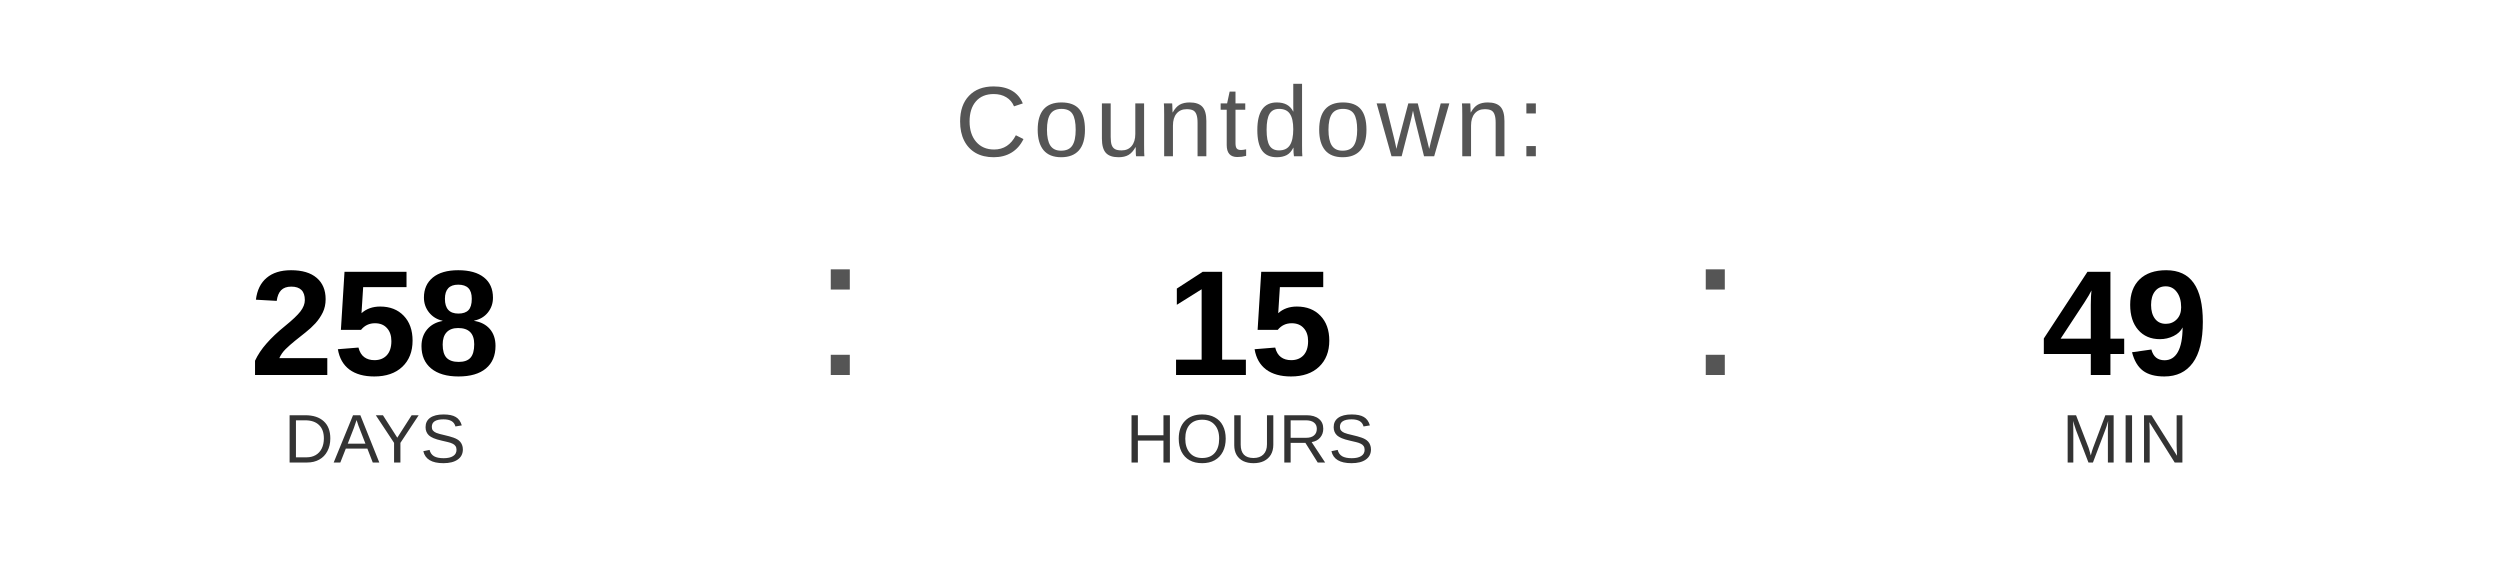
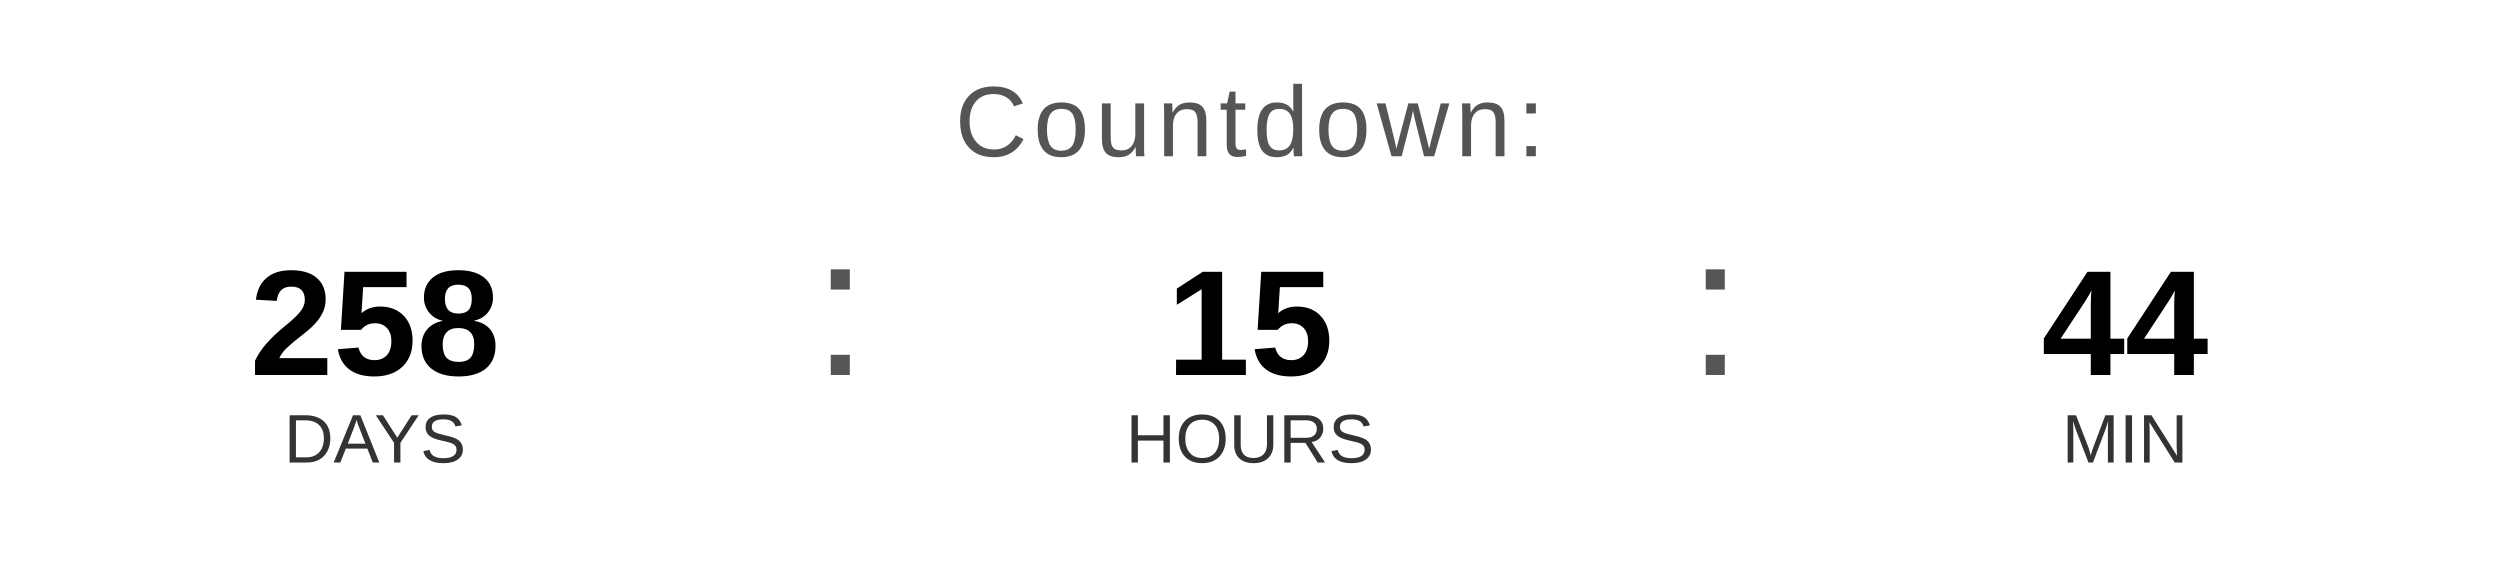
<svg xmlns="http://www.w3.org/2000/svg" width="400" height="90" viewBox="0 0 400 90">
  <text x="200" y="25" font-family="Arial, Helvetica, sans-serif" font-size="16" fill="#555555" text-anchor="middle" letter-spacing="1">
    Countdown:
  </text>
  <text x="60" y="60" font-family="Arial, Helvetica, sans-serif" font-size="24" font-weight="bold" fill="#000000" text-anchor="middle">258</text>
  <text x="60" y="74" font-family="Arial, Helvetica, sans-serif" font-size="11" fill="#333333" text-anchor="middle">DAYS</text>
  <text x="130" y="60" font-family="Arial, sans-serif" font-size="32" fill="#555555">:</text>
  <text x="200" y="60" font-family="Arial, Helvetica, sans-serif" font-size="24" font-weight="bold" fill="#000000" text-anchor="middle">15</text>
  <text x="200" y="74" font-family="Arial, Helvetica, sans-serif" font-size="11" fill="#333333" text-anchor="middle">HOURS</text>
  <text x="270" y="60" font-family="Arial, sans-serif" font-size="32" fill="#555555">:</text>
-   <text x="340" y="60" font-family="Arial, Helvetica, sans-serif" font-size="24" font-weight="bold" fill="#000000" text-anchor="middle">49</text>
+   <text x="340" y="60" font-family="Arial, Helvetica, sans-serif" font-size="24" font-weight="bold" fill="#000000" text-anchor="middle">44</text>
  <text x="340" y="74" font-family="Arial, Helvetica, sans-serif" font-size="11" fill="#333333" text-anchor="middle">MIN</text>
</svg>
